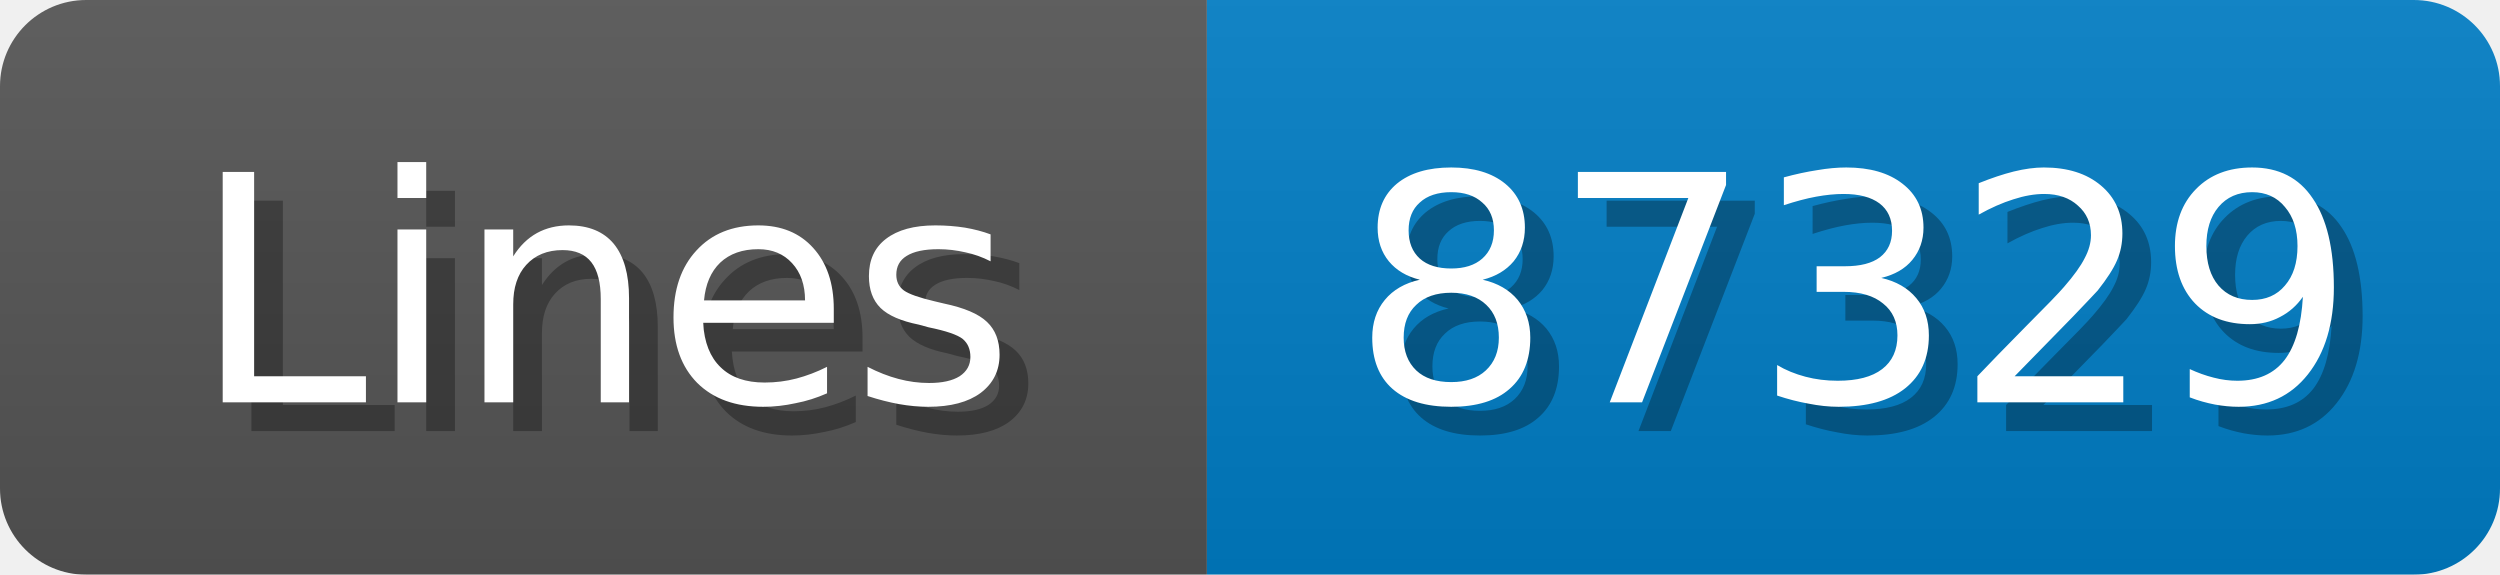
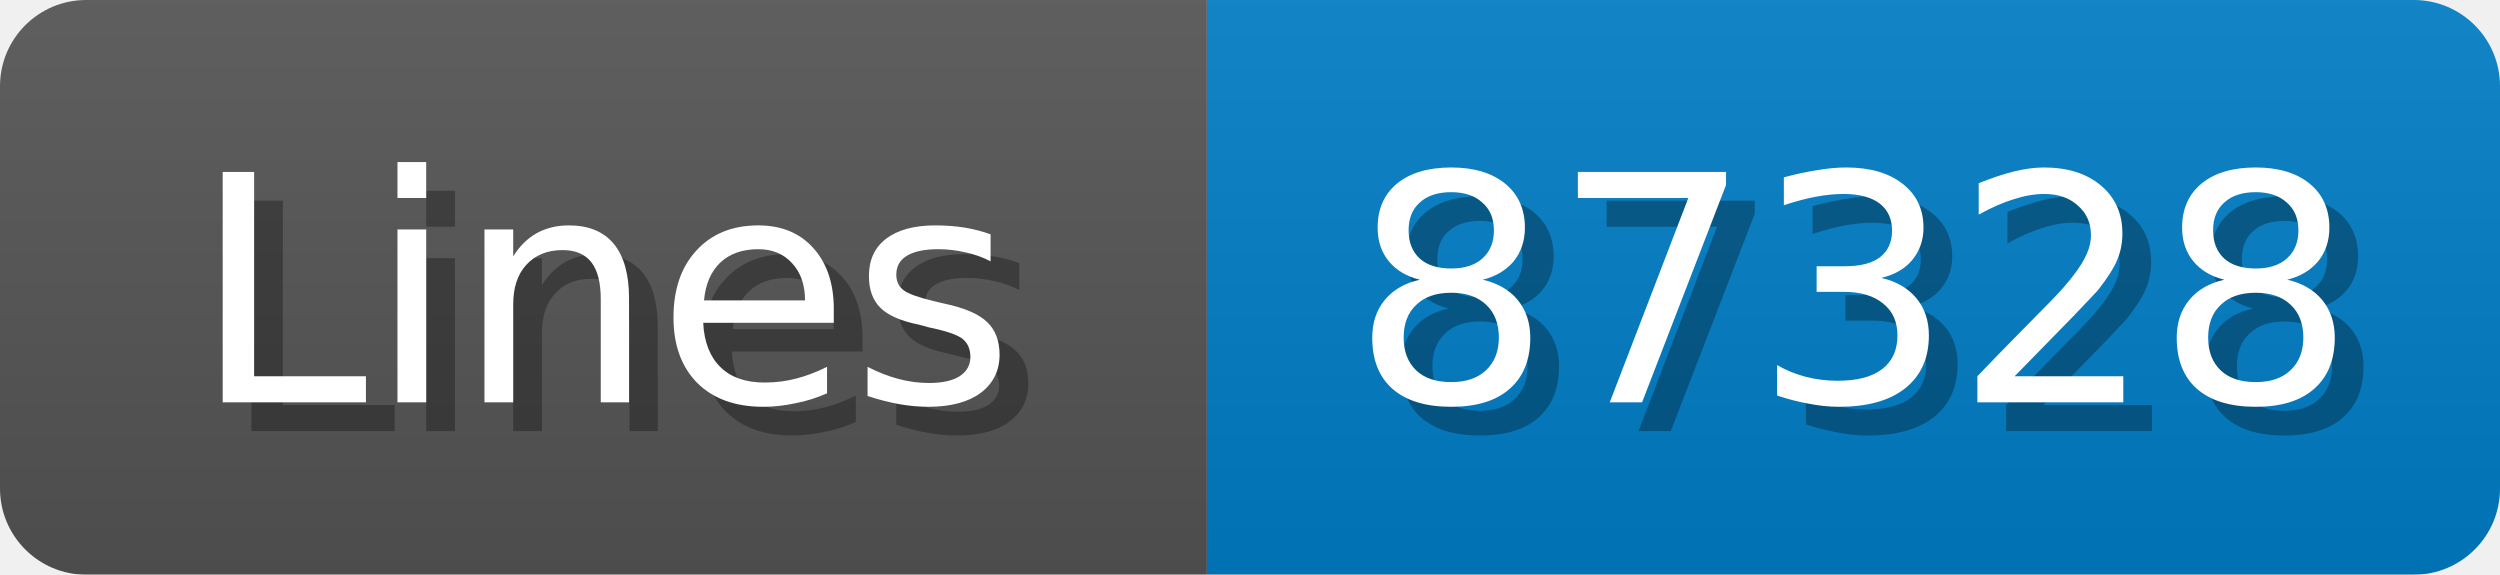
<svg xmlns="http://www.w3.org/2000/svg" width="87" height="20">
  <linearGradient id="b" x2="0" y2="100%">
    <stop offset="0" stop-color="#bbb" stop-opacity=".1" />
    <stop offset="1" stop-opacity=".1" />
  </linearGradient>
  <mask id="anybadge_1">
    <rect width="87" height="20" rx="3" fill="#fff" />
  </mask>
  <g mask="url(#anybadge_1)">
    <path fill="#555" d="M0 0h42v20H0z" />
    <path fill="#007ec6" d="M42 0h45v20H42z" />
    <path fill="url(#b)" d="M0 0h87v20H0z" />
  </g>
  <g fill="#fff" text-anchor="middle" font-family="DejaVu Sans,Verdana,Geneva,sans-serif" font-size="11">
    <text x="22.0" y="15" fill="#010101" fill-opacity=".3">Lines</text>
    <text x="21.0" y="14">Lines</text>
  </g>
  <g fill="#fff" text-anchor="middle" font-family="DejaVu Sans,Verdana,Geneva,sans-serif" font-size="11">
-     <text x="65.5" y="15" fill="#010101" fill-opacity=".3">87329</text>
-     <text x="64.5" y="14">87329</text>
+     <text x="65.5" y="15" fill="#010101" fill-opacity=".3">87328</text>
+     <text x="64.5" y="14">87328</text>
  </g>
</svg>
